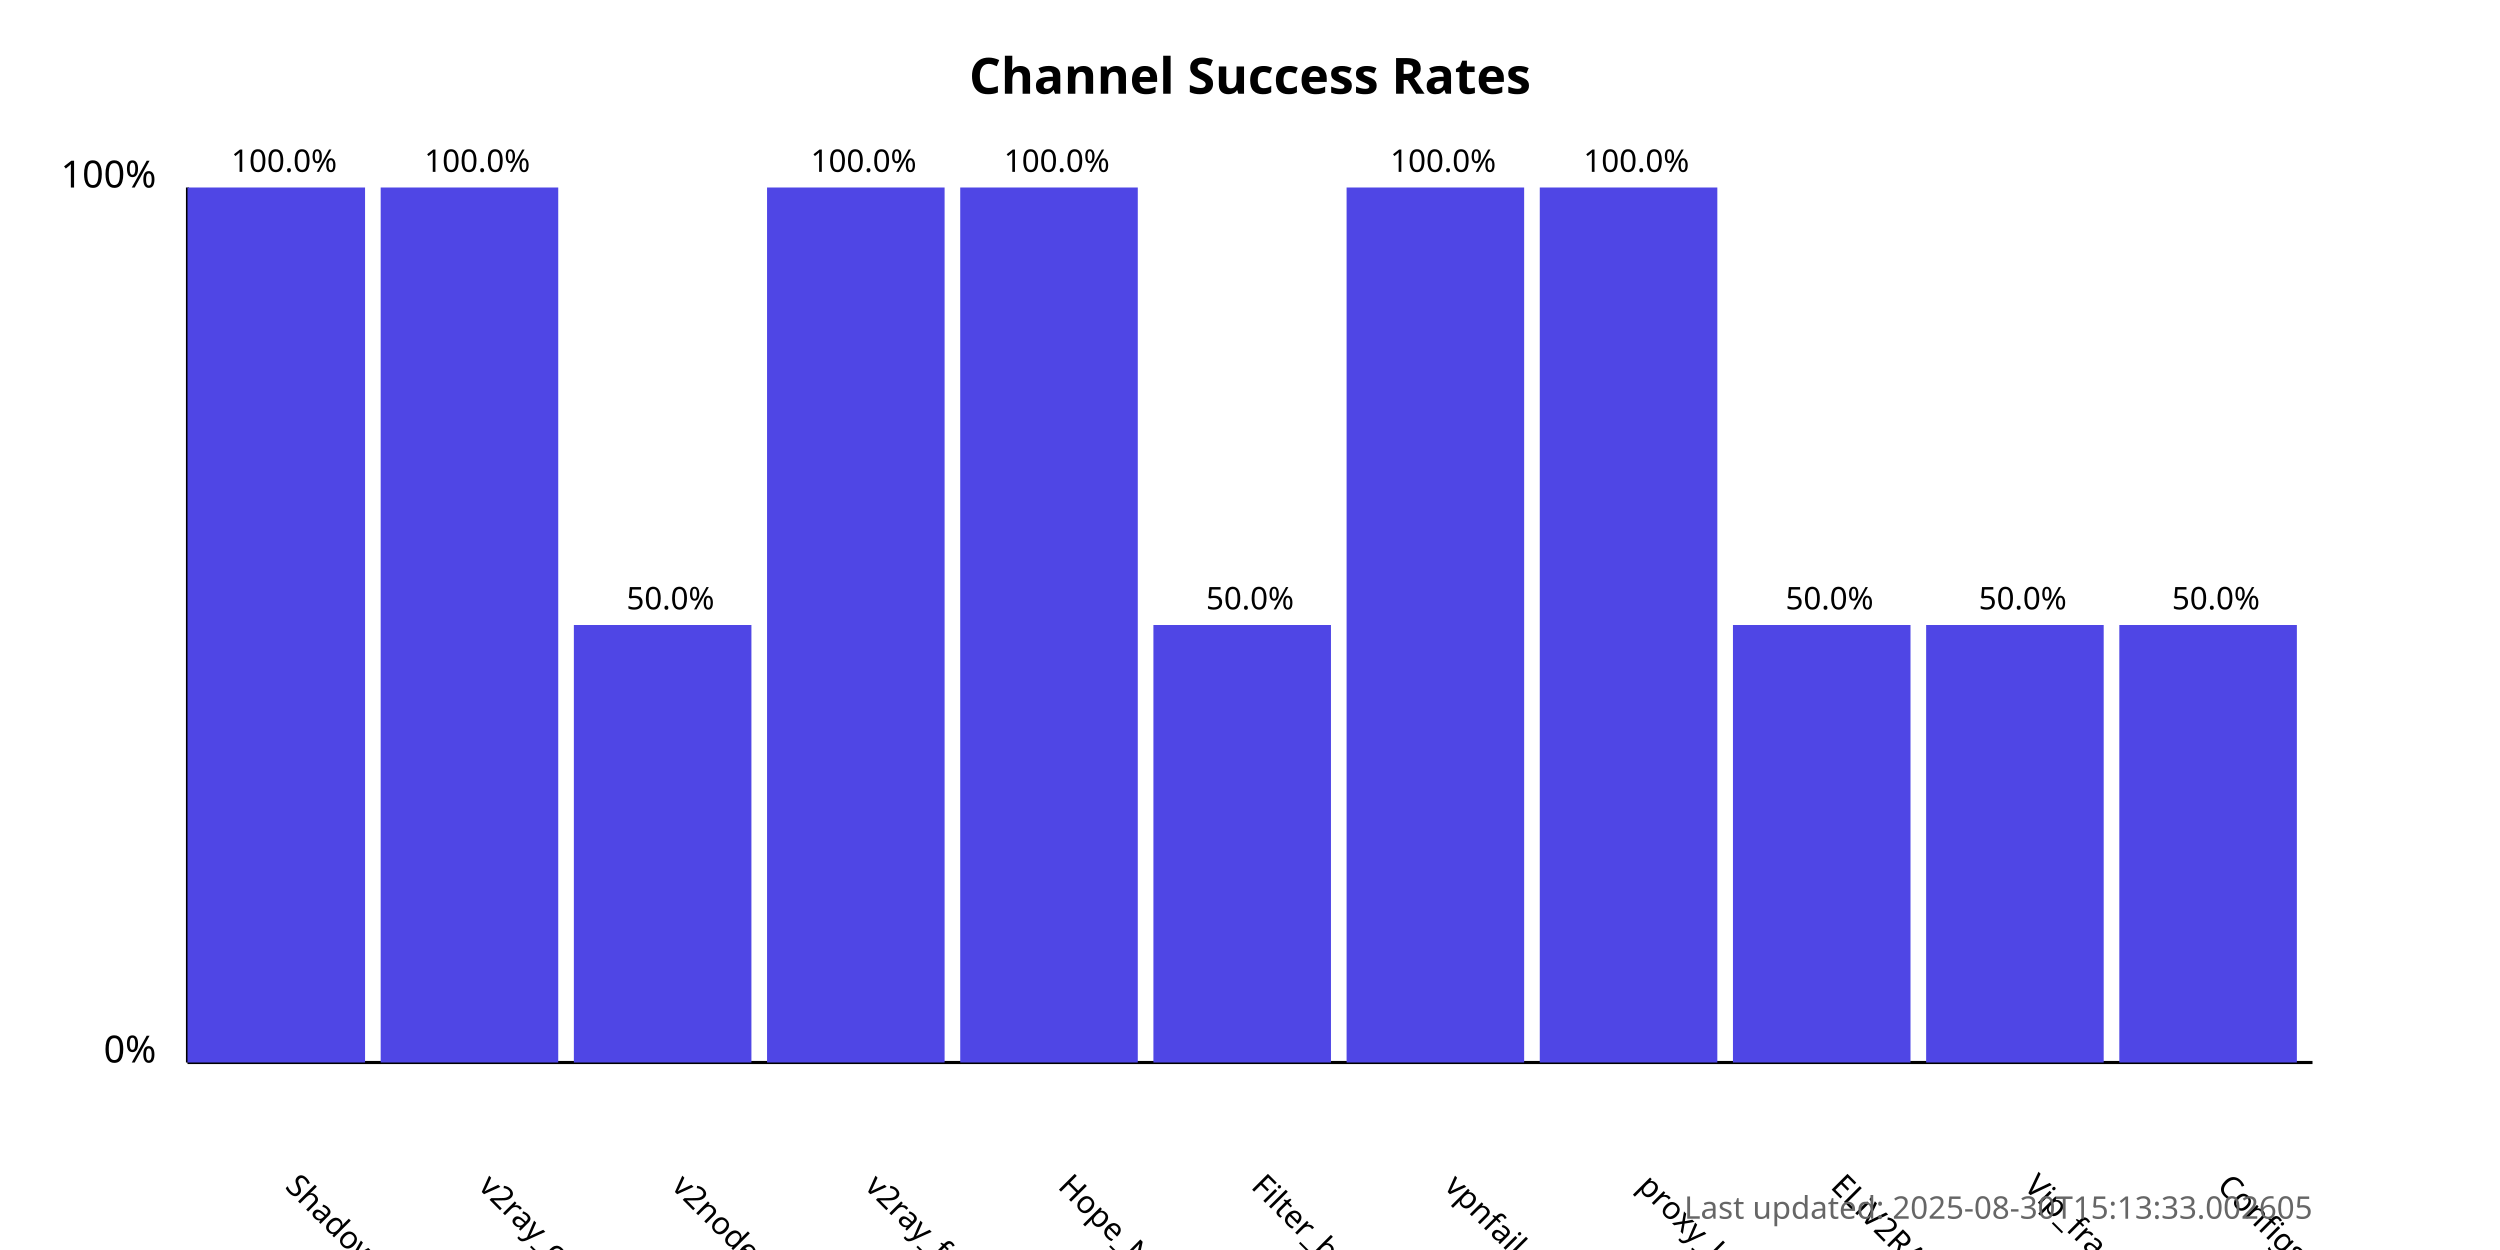
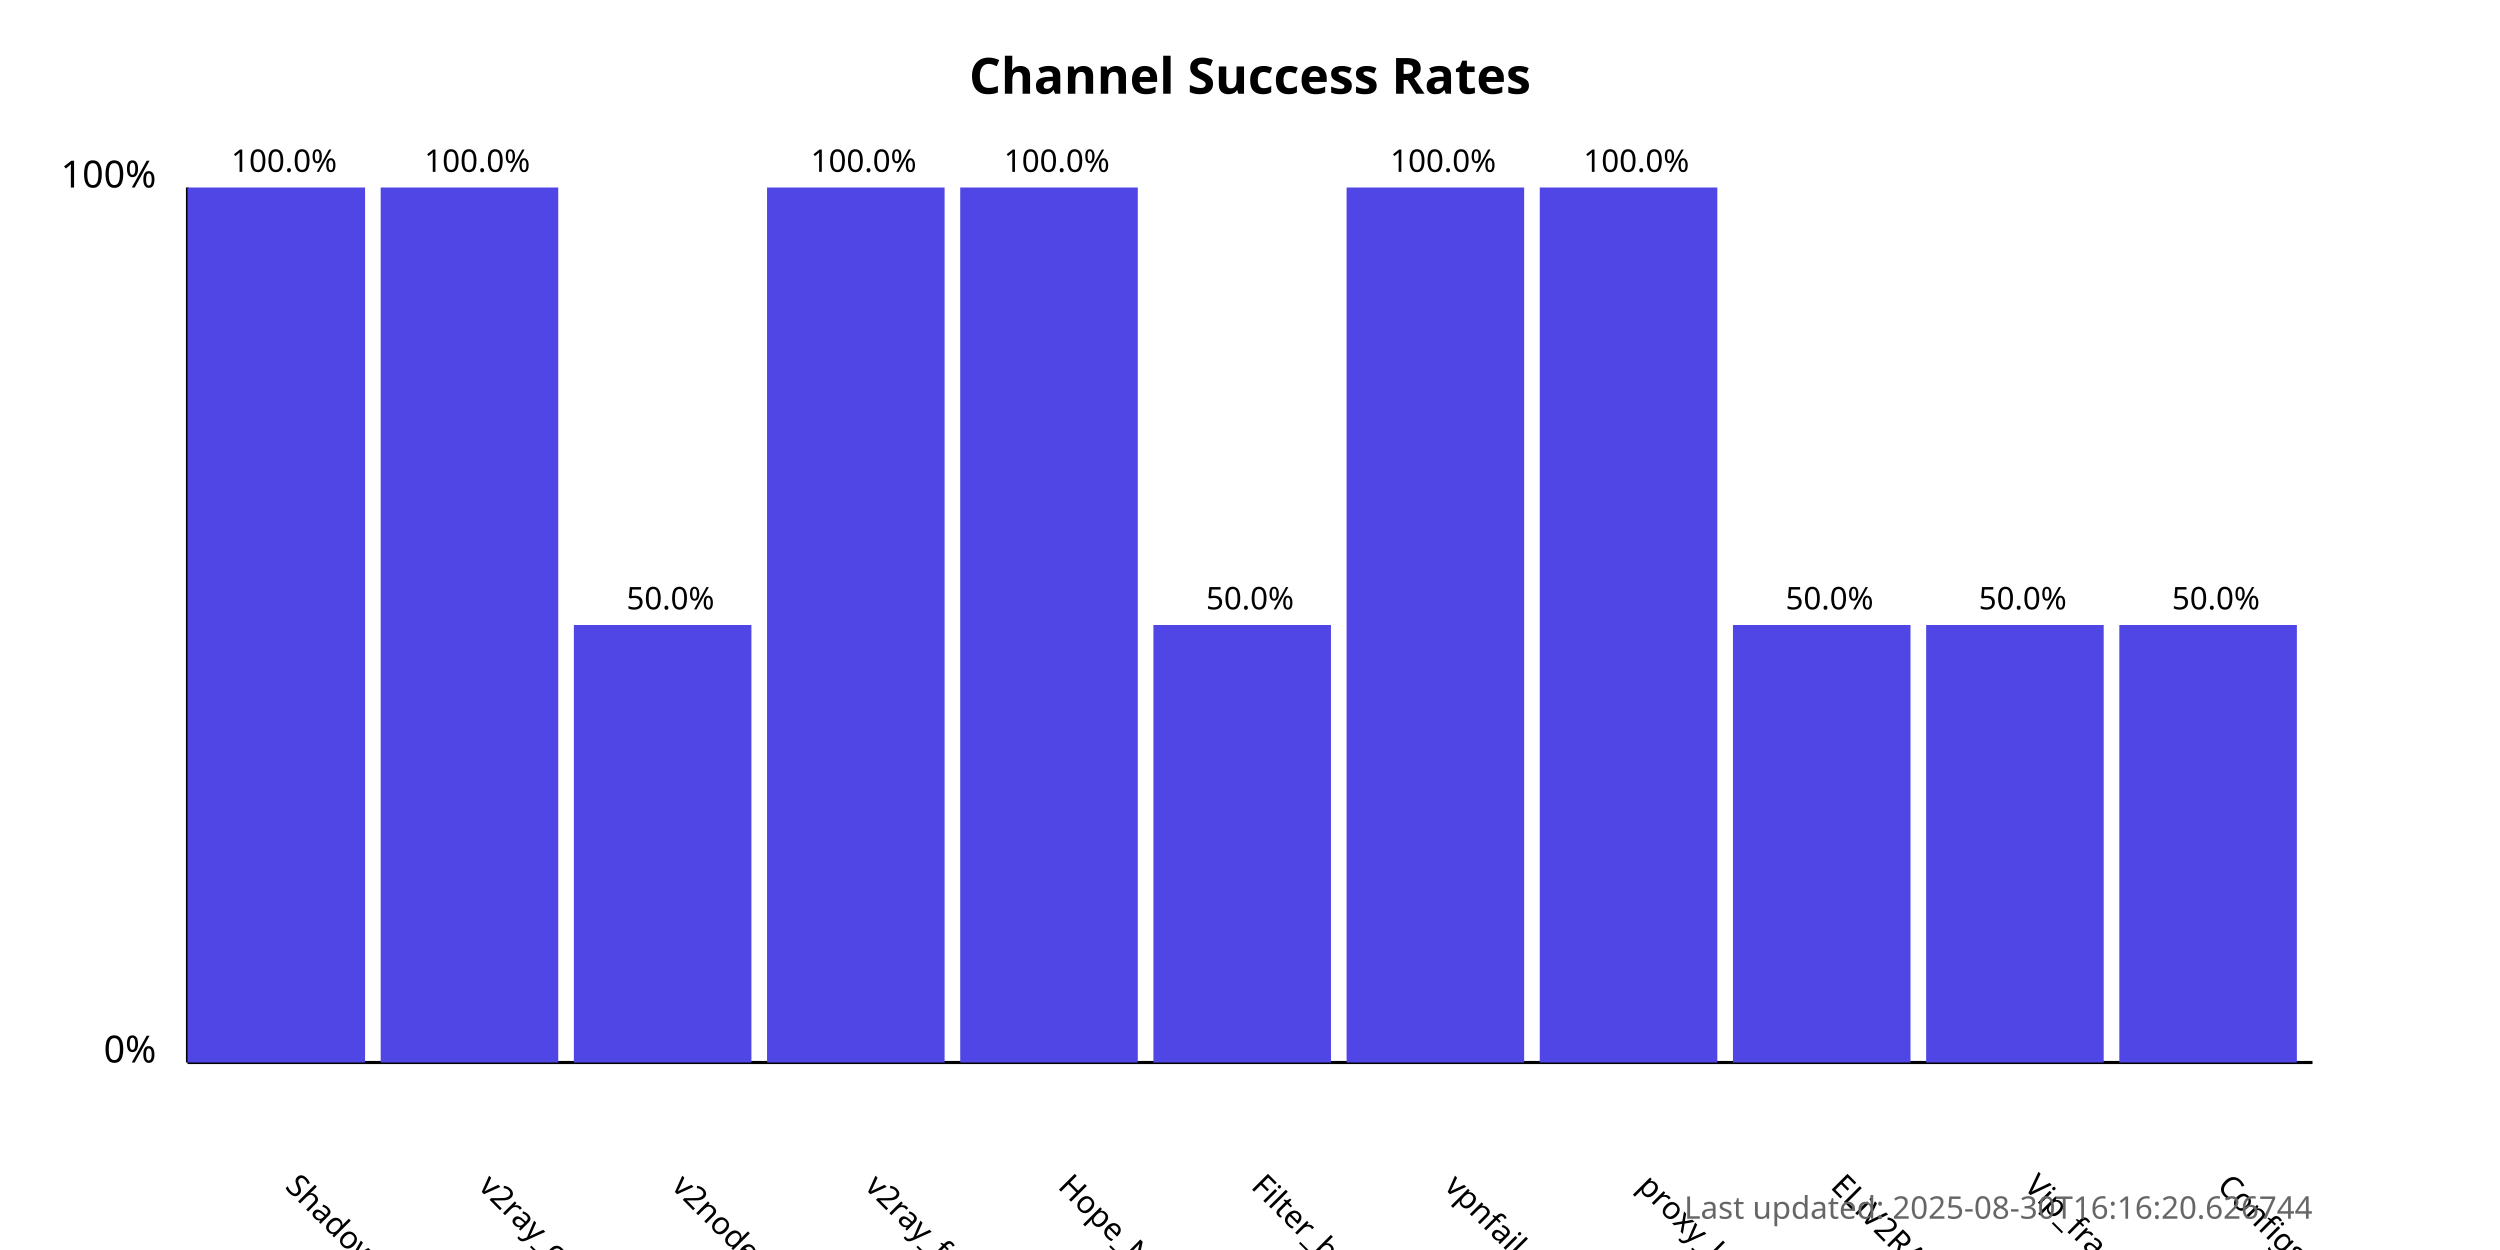
<svg xmlns="http://www.w3.org/2000/svg" width="800" height="400">
  <style>
            .chart-title { font: bold 16px sans-serif; }
            .axis-label { font: 12px sans-serif; }
            .tick-label { font: 10px sans-serif; }
            .bar { fill: #4f46e5; }
            .bar:hover { fill: #6366f1; }
            .timestamp { font: 10px sans-serif; fill: #666; }
        </style>
  <text x="400.0" y="30" text-anchor="middle" class="chart-title">
            Channel Success Rates
        </text>
  <line x1="60" y1="340" x2="60" y2="60" stroke="black" stroke-width="1" />
  <line x1="60" y1="340" x2="740" y2="340" stroke="black" stroke-width="1" />
  <text x="50" y="340" text-anchor="end" class="axis-label">0%</text>
  <text x="50" y="60" text-anchor="end" class="axis-label">100%</text>
  <g>
    <rect x="60" y="60.0" width="56.818" height="280.0" class="bar" />
    <text x="90.909" y="380" transform="rotate(45, 90.90909, 380)" text-anchor="start" class="tick-label">
                ShadowProxy66
            </text>
    <text x="90.909" y="55.0" text-anchor="middle" class="tick-label">
                100.0%
            </text>
  </g>
  <g>
    <rect x="121.818" y="60.0" width="56.818" height="280.0" class="bar" />
    <text x="152.727" y="380" transform="rotate(45, 152.7273, 380)" text-anchor="start" class="tick-label">
                v2ray_configs_pool
            </text>
    <text x="152.727" y="55.0" text-anchor="middle" class="tick-label">
                100.0%
            </text>
  </g>
  <g>
    <rect x="183.636" y="200.0" width="56.818" height="140.0" class="bar" />
    <text x="214.545" y="380" transform="rotate(45, 214.5455, 380)" text-anchor="start" class="tick-label">
                v2nodes
            </text>
    <text x="214.545" y="195.0" text-anchor="middle" class="tick-label">
                50.0%
            </text>
  </g>
  <g>
    <rect x="245.455" y="60.0" width="56.818" height="280.0" class="bar" />
    <text x="276.364" y="380" transform="rotate(45, 276.3636, 380)" text-anchor="start" class="tick-label">
                v2ray_free_conf
            </text>
    <text x="276.364" y="55.0" text-anchor="middle" class="tick-label">
                100.0%
            </text>
  </g>
  <g>
    <rect x="307.273" y="60.0" width="56.818" height="280.0" class="bar" />
    <text x="338.182" y="380" transform="rotate(45, 338.1818, 380)" text-anchor="start" class="tick-label">
                Hope_Net
            </text>
    <text x="338.182" y="55.0" text-anchor="middle" class="tick-label">
                100.0%
            </text>
  </g>
  <g>
    <rect x="369.091" y="200.0" width="56.818" height="140.0" class="bar" />
    <text x="400.0" y="380" transform="rotate(45, 400.0, 380)" text-anchor="start" class="tick-label">
                Filter_breaker
            </text>
    <text x="400.0" y="195.0" text-anchor="middle" class="tick-label">
                50.0%
            </text>
  </g>
  <g>
    <rect x="430.909" y="60.0" width="56.818" height="280.0" class="bar" />
    <text x="461.818" y="380" transform="rotate(45, 461.8182, 380)" text-anchor="start" class="tick-label">
                vpnfail_vless
            </text>
    <text x="461.818" y="55.0" text-anchor="middle" class="tick-label">
                100.0%
            </text>
  </g>
  <g>
    <rect x="492.727" y="60.0" width="56.818" height="280.0" class="bar" />
    <text x="523.636" y="380" transform="rotate(45, 523.6364, 380)" text-anchor="start" class="tick-label">
                proxy_kafee
            </text>
    <text x="523.636" y="55.0" text-anchor="middle" class="tick-label">
                100.0%
            </text>
  </g>
  <g>
    <rect x="554.545" y="200.0" width="56.818" height="140.0" class="bar" />
    <text x="585.455" y="380" transform="rotate(45, 585.4545, 380)" text-anchor="start" class="tick-label">
                ELiV2RAY
            </text>
    <text x="585.455" y="195.0" text-anchor="middle" class="tick-label">
                50.0%
            </text>
  </g>
  <g>
    <rect x="616.364" y="200.0" width="56.818" height="140.0" class="bar" />
    <text x="647.273" y="380" transform="rotate(45, 647.2727, 380)" text-anchor="start" class="tick-label">
                Vip_fragment_v2ray
            </text>
    <text x="647.273" y="195.0" text-anchor="middle" class="tick-label">
                50.0%
            </text>
  </g>
  <g>
    <rect x="678.182" y="200.0" width="56.818" height="140.0" class="bar" />
    <text x="709.091" y="380" transform="rotate(45, 709.0909, 380)" text-anchor="start" class="tick-label">
                ConfigsHubPlus
            </text>
    <text x="709.091" y="195.0" text-anchor="middle" class="tick-label">
                50.0%
            </text>
  </g>
  <text x="740" y="390" text-anchor="end" class="timestamp">
-             Last updated: 2025-08-30T15:13:33.002605
+             Last updated: 2025-08-30T16:16:20.626744
        </text>
</svg>
